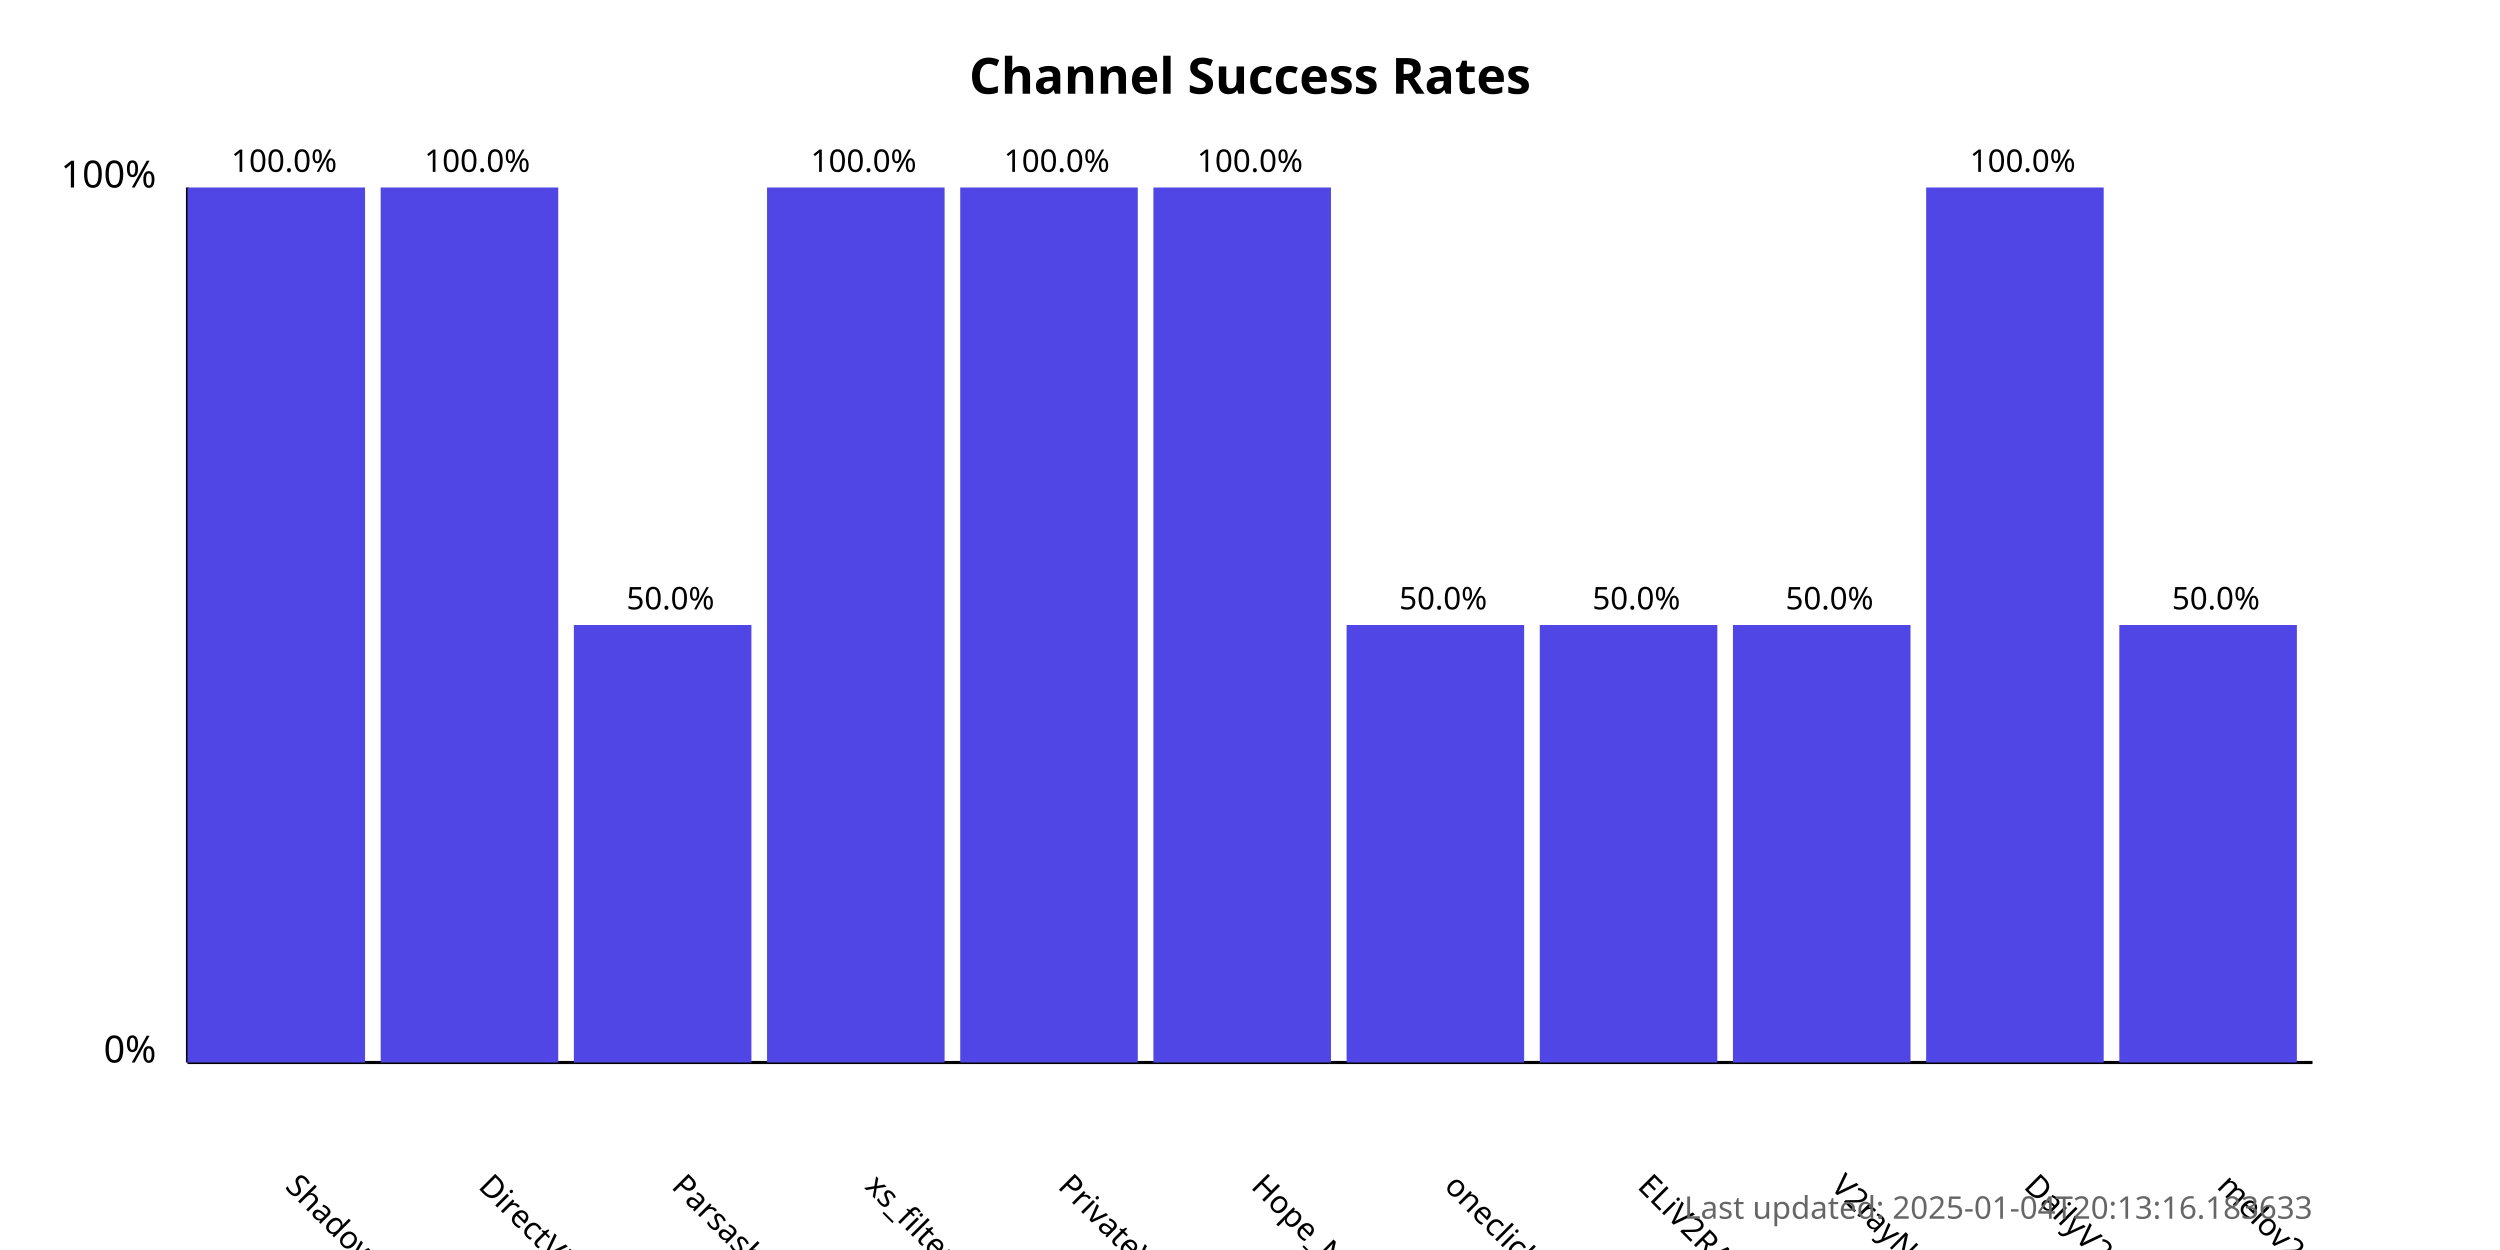
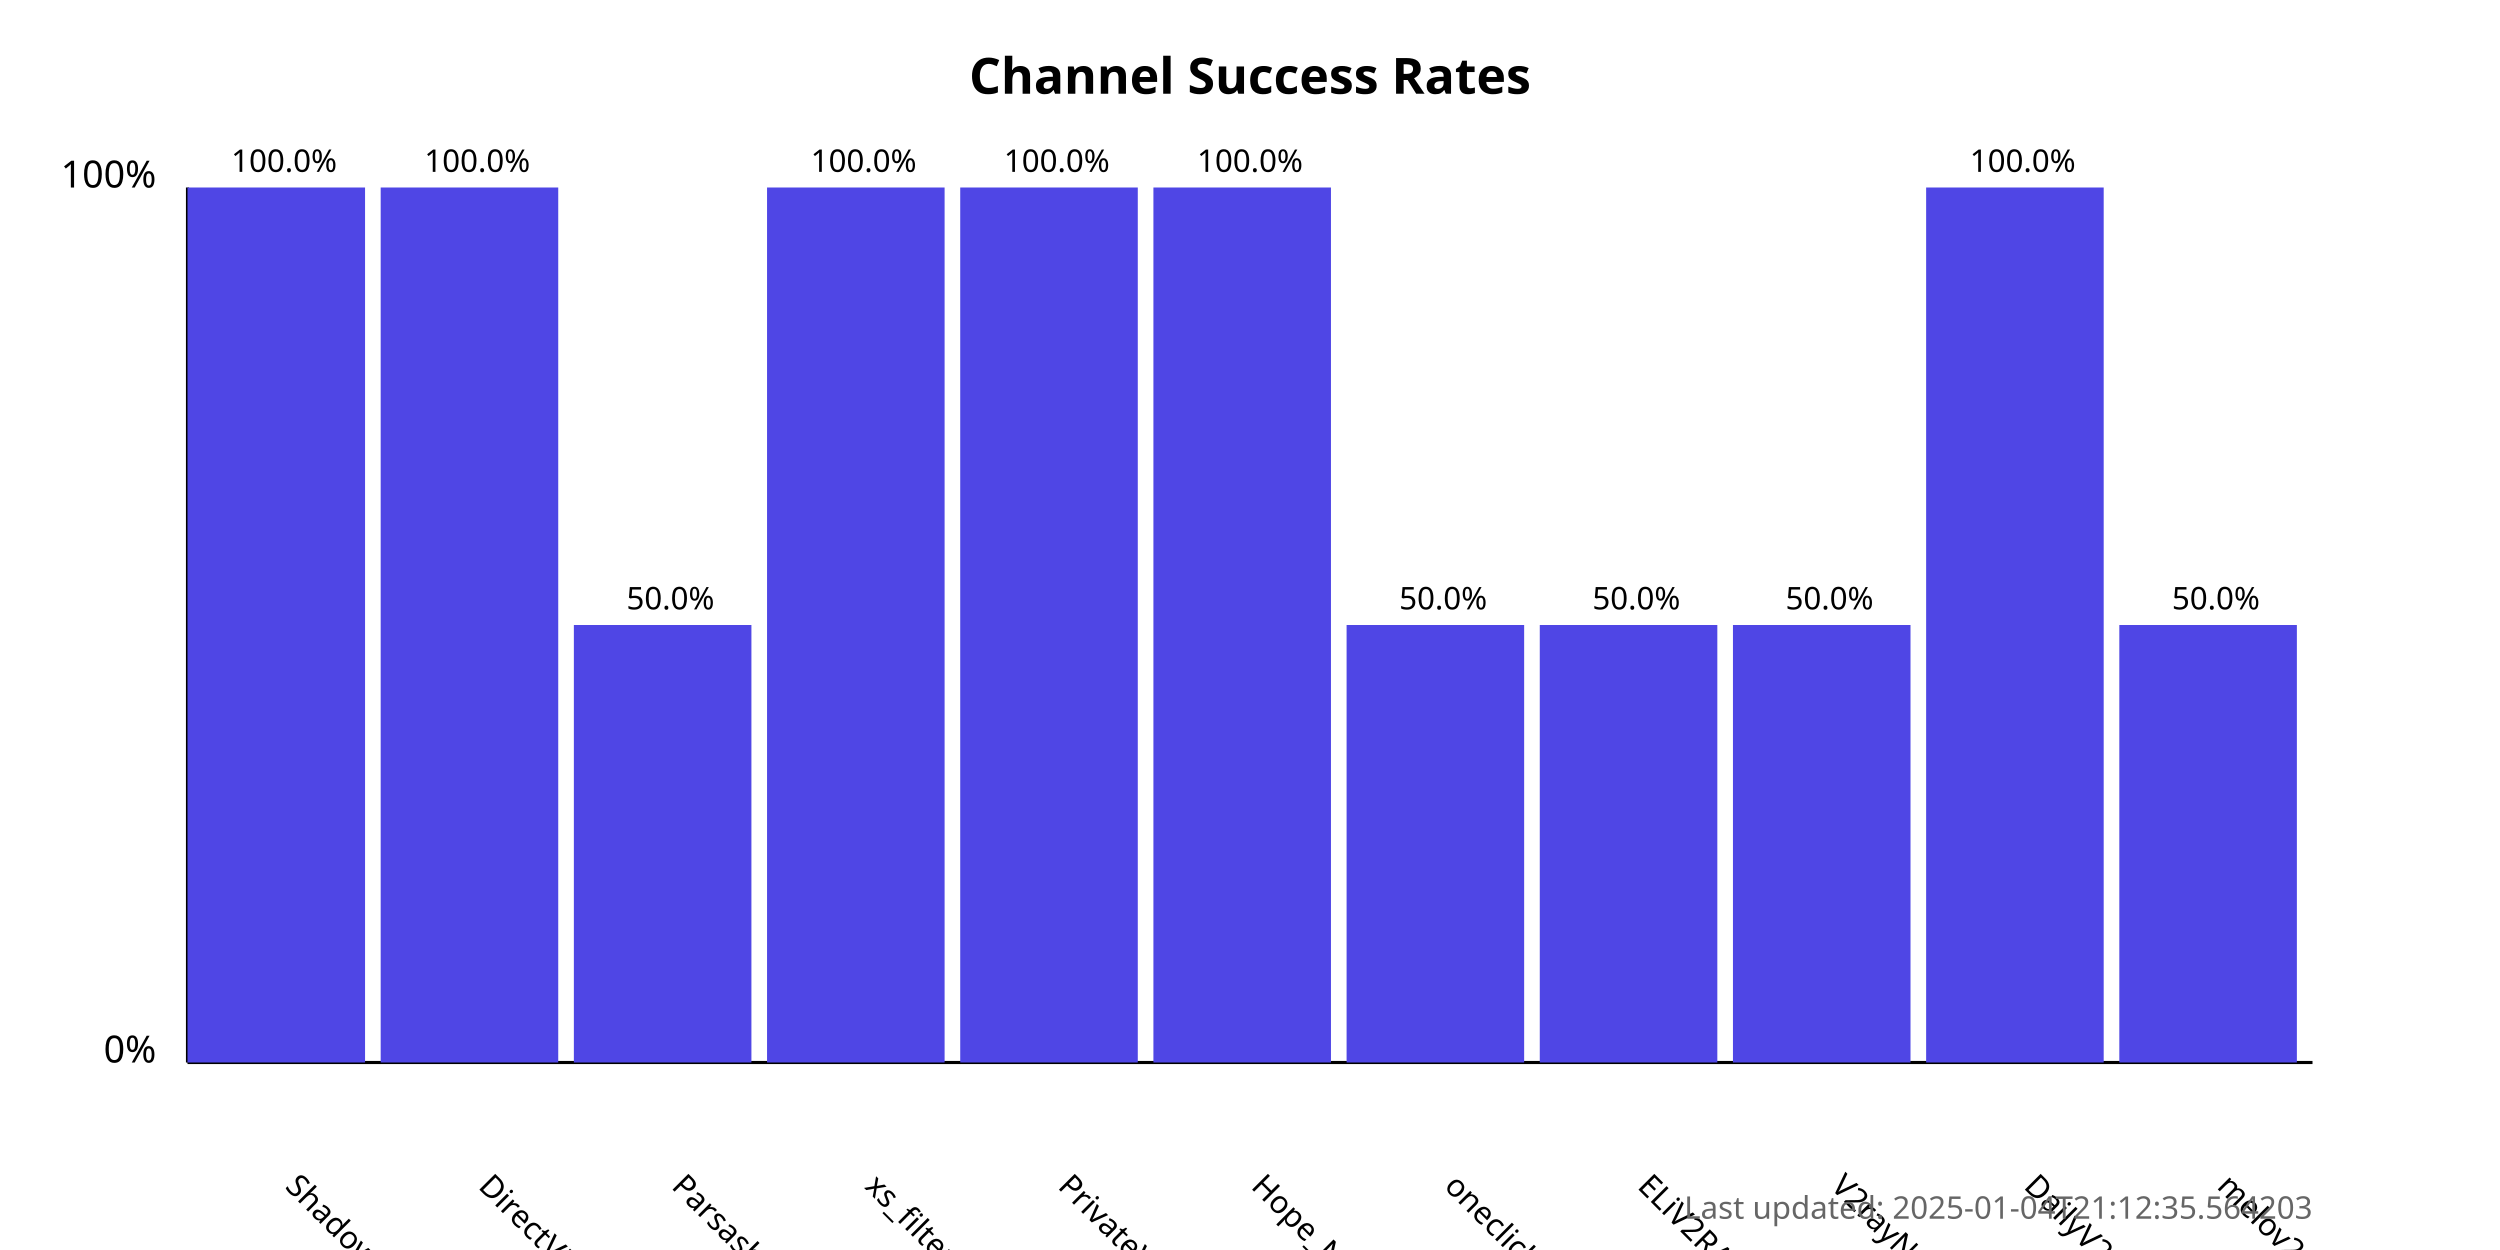
<svg xmlns="http://www.w3.org/2000/svg" width="800" height="400">
  <style>
            .chart-title { font: bold 16px sans-serif; }
            .axis-label { font: 12px sans-serif; }
            .tick-label { font: 10px sans-serif; }
            .bar { fill: #4f46e5; }
            .bar:hover { fill: #6366f1; }
            .timestamp { font: 10px sans-serif; fill: #666; }
        </style>
  <text x="400.0" y="30" text-anchor="middle" class="chart-title">
            Channel Success Rates
        </text>
  <line x1="60" y1="340" x2="60" y2="60" stroke="black" stroke-width="1" />
  <line x1="60" y1="340" x2="740" y2="340" stroke="black" stroke-width="1" />
  <text x="50" y="340" text-anchor="end" class="axis-label">0%</text>
  <text x="50" y="60" text-anchor="end" class="axis-label">100%</text>
  <g>
    <rect x="60" y="60.0" width="56.818" height="280.0" class="bar" />
    <text x="90.909" y="380" transform="rotate(45, 90.90909, 380)" text-anchor="start" class="tick-label">
                ShadowProxy66
            </text>
    <text x="90.909" y="55.0" text-anchor="middle" class="tick-label">
                100.0%
            </text>
  </g>
  <g>
    <rect x="121.818" y="60.0" width="56.818" height="280.0" class="bar" />
    <text x="152.727" y="380" transform="rotate(45, 152.7273, 380)" text-anchor="start" class="tick-label">
                DirectVPN
            </text>
    <text x="152.727" y="55.0" text-anchor="middle" class="tick-label">
                100.0%
            </text>
  </g>
  <g>
    <rect x="183.636" y="200.0" width="56.818" height="140.0" class="bar" />
    <text x="214.545" y="380" transform="rotate(45, 214.5455, 380)" text-anchor="start" class="tick-label">
                Parsashonam
            </text>
    <text x="214.545" y="195.0" text-anchor="middle" class="tick-label">
                50.0%
            </text>
  </g>
  <g>
    <rect x="245.455" y="60.0" width="56.818" height="280.0" class="bar" />
    <text x="276.364" y="380" transform="rotate(45, 276.3636, 380)" text-anchor="start" class="tick-label">
                xs_filternet
            </text>
    <text x="276.364" y="55.0" text-anchor="middle" class="tick-label">
                100.0%
            </text>
  </g>
  <g>
    <rect x="307.273" y="60.0" width="56.818" height="280.0" class="bar" />
    <text x="338.182" y="380" transform="rotate(45, 338.1818, 380)" text-anchor="start" class="tick-label">
                PrivateVPNs
            </text>
    <text x="338.182" y="55.0" text-anchor="middle" class="tick-label">
                100.0%
            </text>
  </g>
  <g>
    <rect x="369.091" y="60.0" width="56.818" height="280.0" class="bar" />
    <text x="400.0" y="380" transform="rotate(45, 400.0, 380)" text-anchor="start" class="tick-label">
                Hope_Net
            </text>
    <text x="400.0" y="55.0" text-anchor="middle" class="tick-label">
                100.0%
            </text>
  </g>
  <g>
    <rect x="430.909" y="200.0" width="56.818" height="140.0" class="bar" />
    <text x="461.818" y="380" transform="rotate(45, 461.8182, 380)" text-anchor="start" class="tick-label">
                oneclickvpnkeys
            </text>
    <text x="461.818" y="195.0" text-anchor="middle" class="tick-label">
                50.0%
            </text>
  </g>
  <g>
    <rect x="492.727" y="200.0" width="56.818" height="140.0" class="bar" />
    <text x="523.636" y="380" transform="rotate(45, 523.6364, 380)" text-anchor="start" class="tick-label">
                ELiV2RAY
            </text>
    <text x="523.636" y="195.0" text-anchor="middle" class="tick-label">
                50.0%
            </text>
  </g>
  <g>
    <rect x="554.545" y="200.0" width="56.818" height="140.0" class="bar" />
    <text x="585.455" y="380" transform="rotate(45, 585.4545, 380)" text-anchor="start" class="tick-label">
                V2rayNGX
            </text>
    <text x="585.455" y="195.0" text-anchor="middle" class="tick-label">
                50.0%
            </text>
  </g>
  <g>
    <rect x="616.364" y="60.0" width="56.818" height="280.0" class="bar" />
    <text x="647.273" y="380" transform="rotate(45, 647.2727, 380)" text-anchor="start" class="tick-label">
                DailyV2RY
            </text>
    <text x="647.273" y="55.0" text-anchor="middle" class="tick-label">
                100.0%
            </text>
  </g>
  <g>
    <rect x="678.182" y="200.0" width="56.818" height="140.0" class="bar" />
    <text x="709.091" y="380" transform="rotate(45, 709.0909, 380)" text-anchor="start" class="tick-label">
                melov2ray
            </text>
    <text x="709.091" y="195.0" text-anchor="middle" class="tick-label">
                50.0%
            </text>
  </g>
  <text x="740" y="390" text-anchor="end" class="timestamp">
-             Last updated: 2025-01-04T20:13:16.183633
+             Last updated: 2025-01-04T21:12:35.564203
        </text>
</svg>
